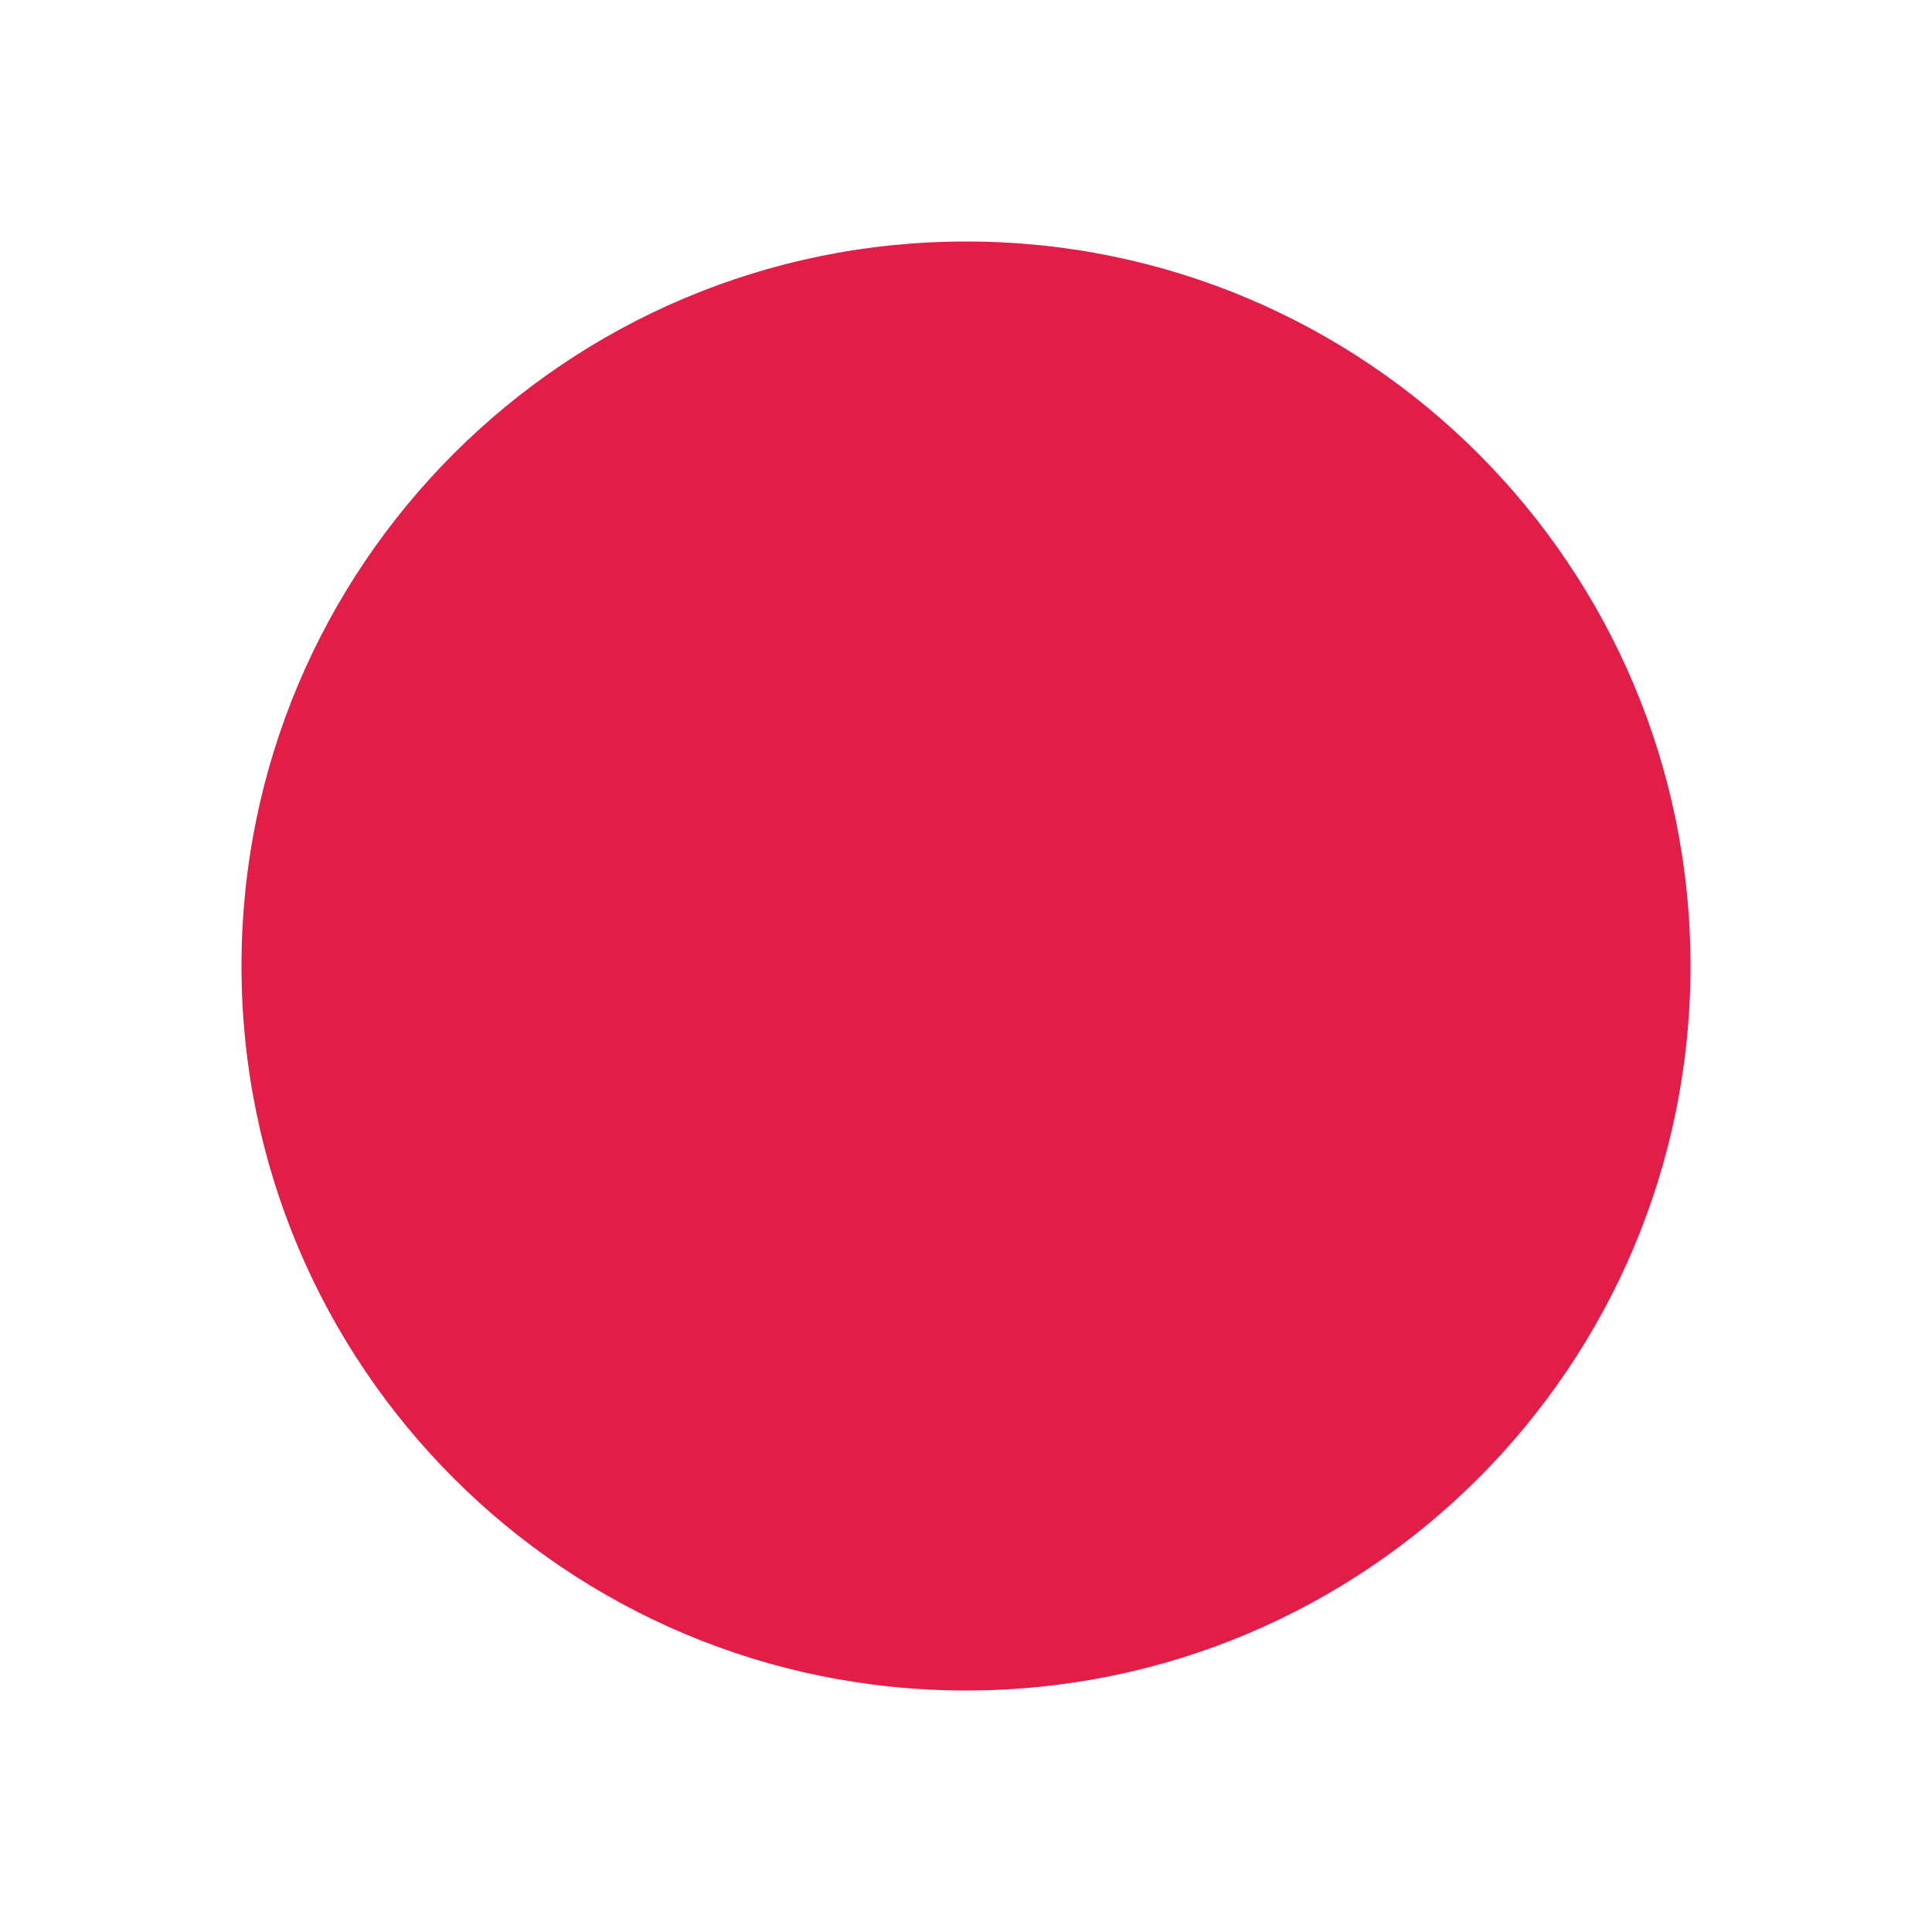
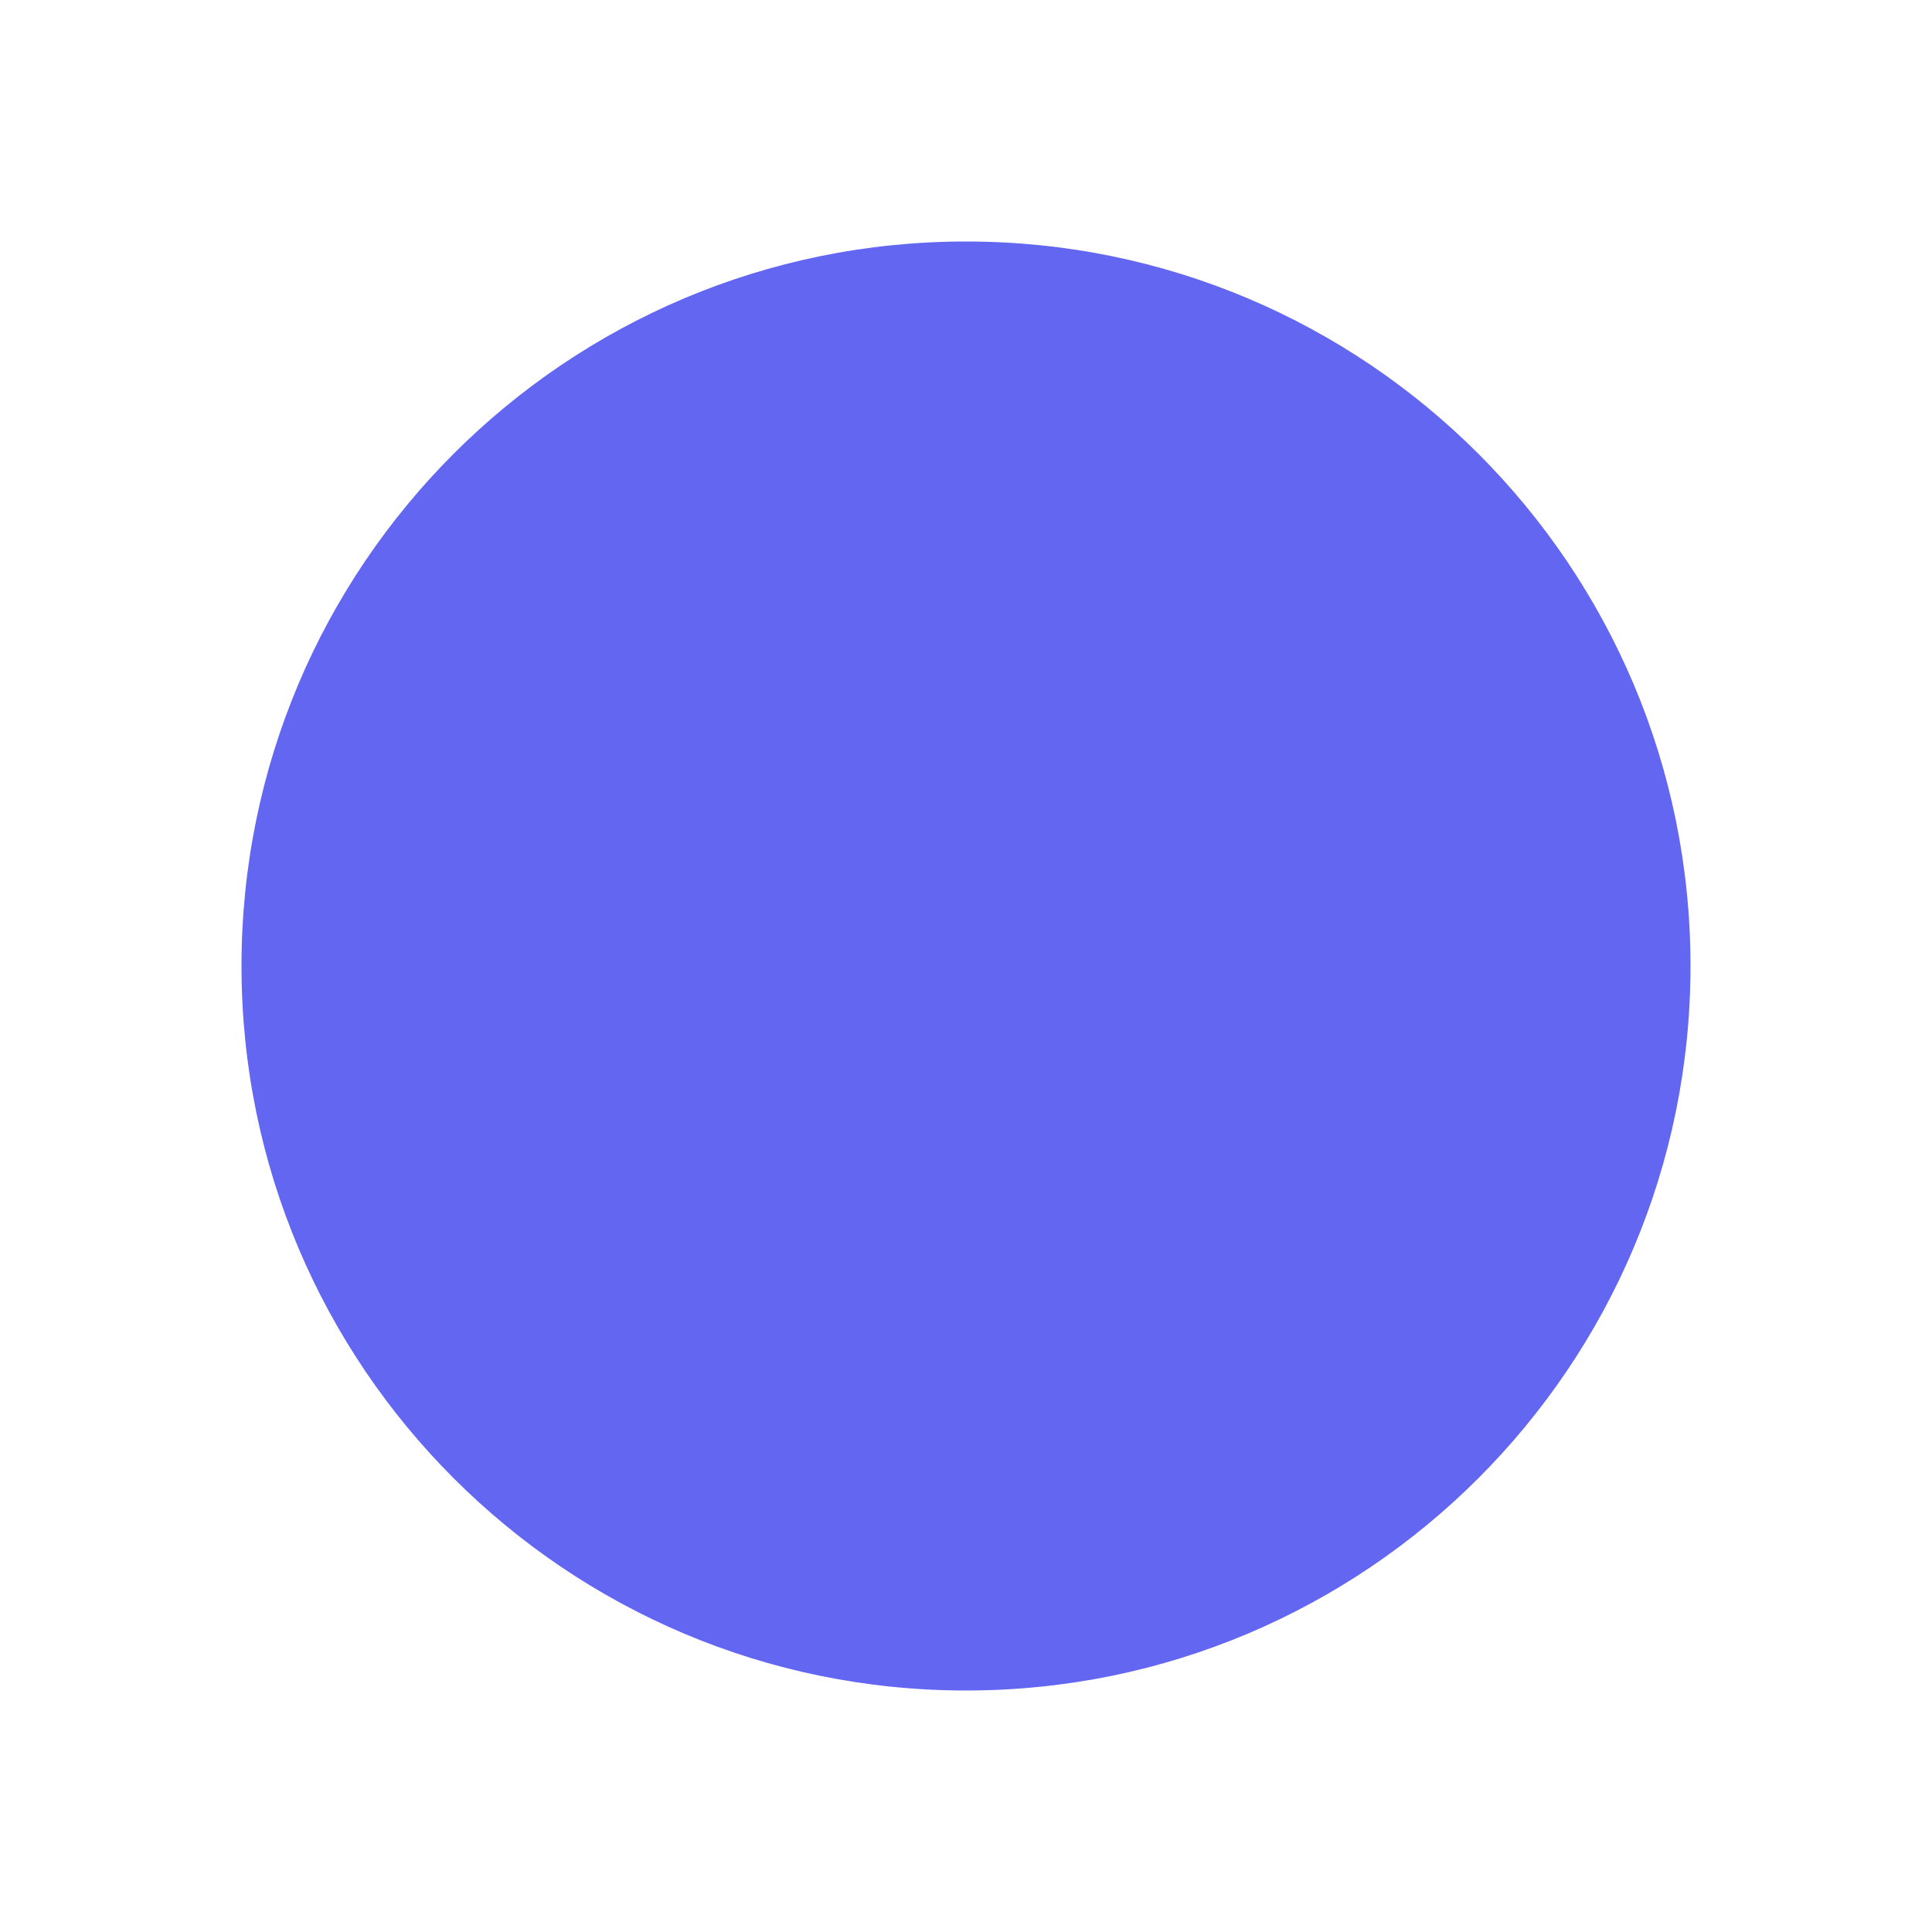
<svg xmlns="http://www.w3.org/2000/svg" viewBox="0 0 32 32">
-   <circle cx="16" cy="16" r="12" fill="#e11d48" />
+   <circle cx="16" cy="16" r="12" fill="#6366F1" />
</svg>
